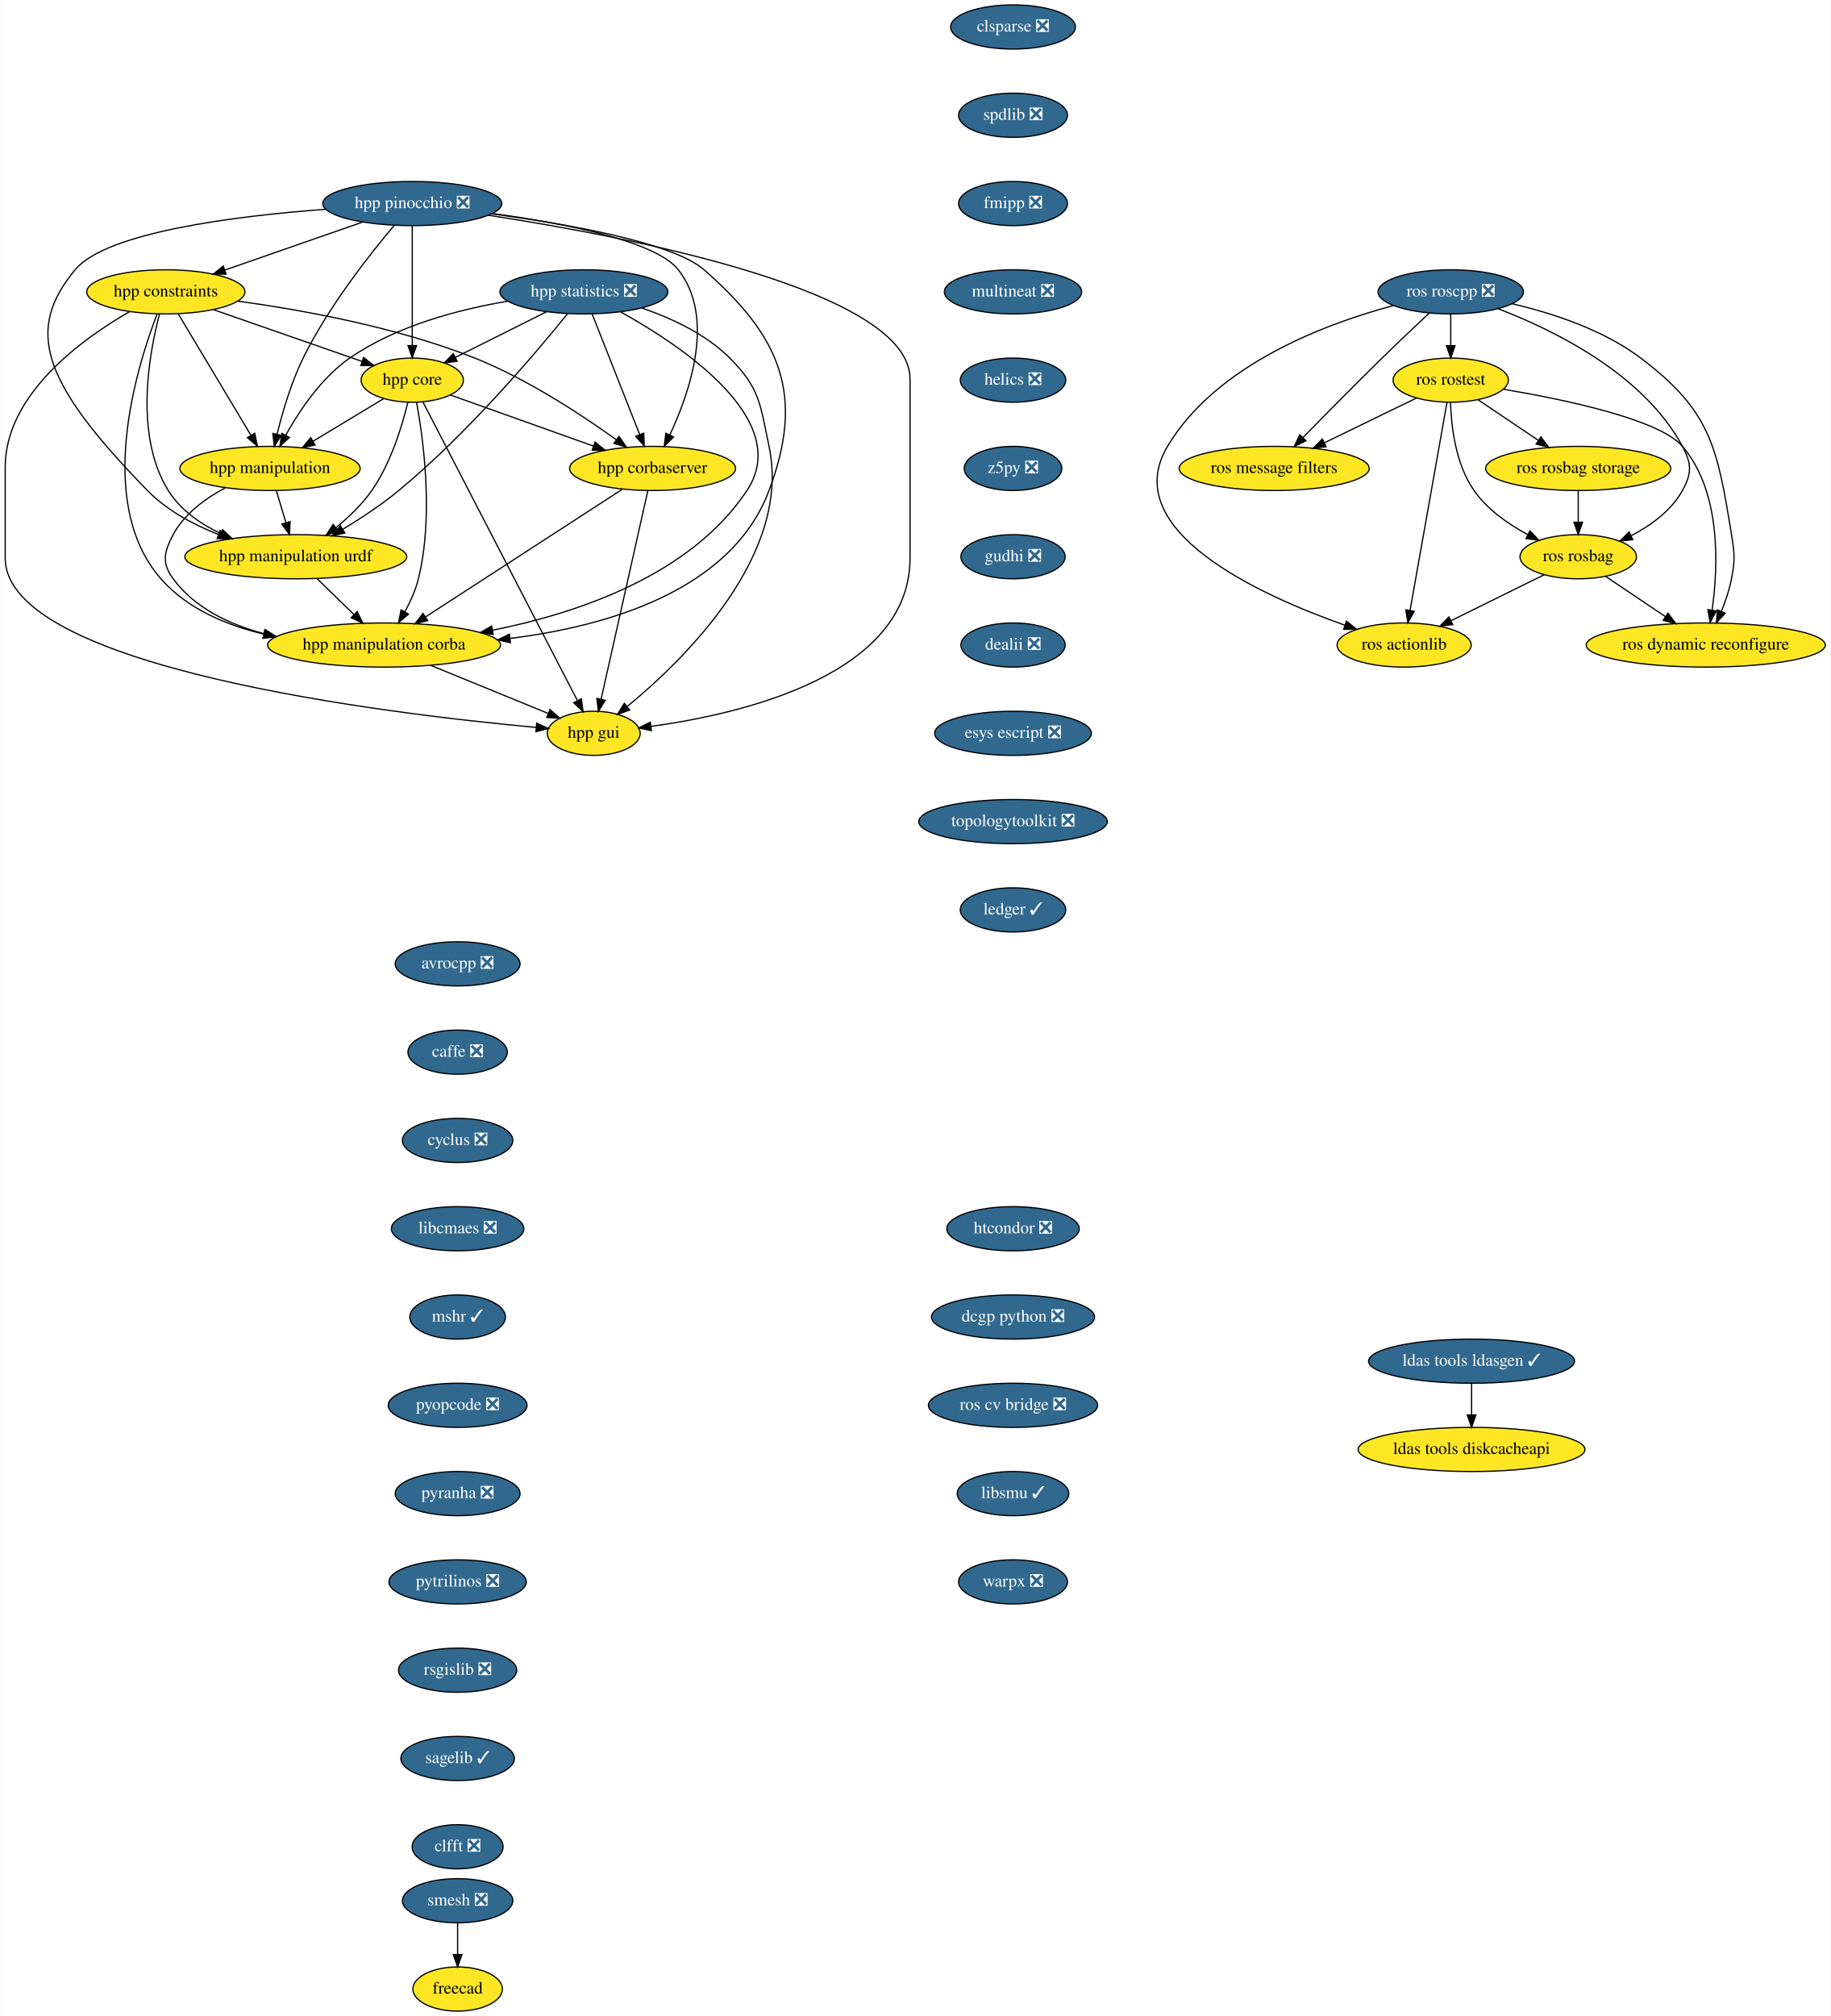
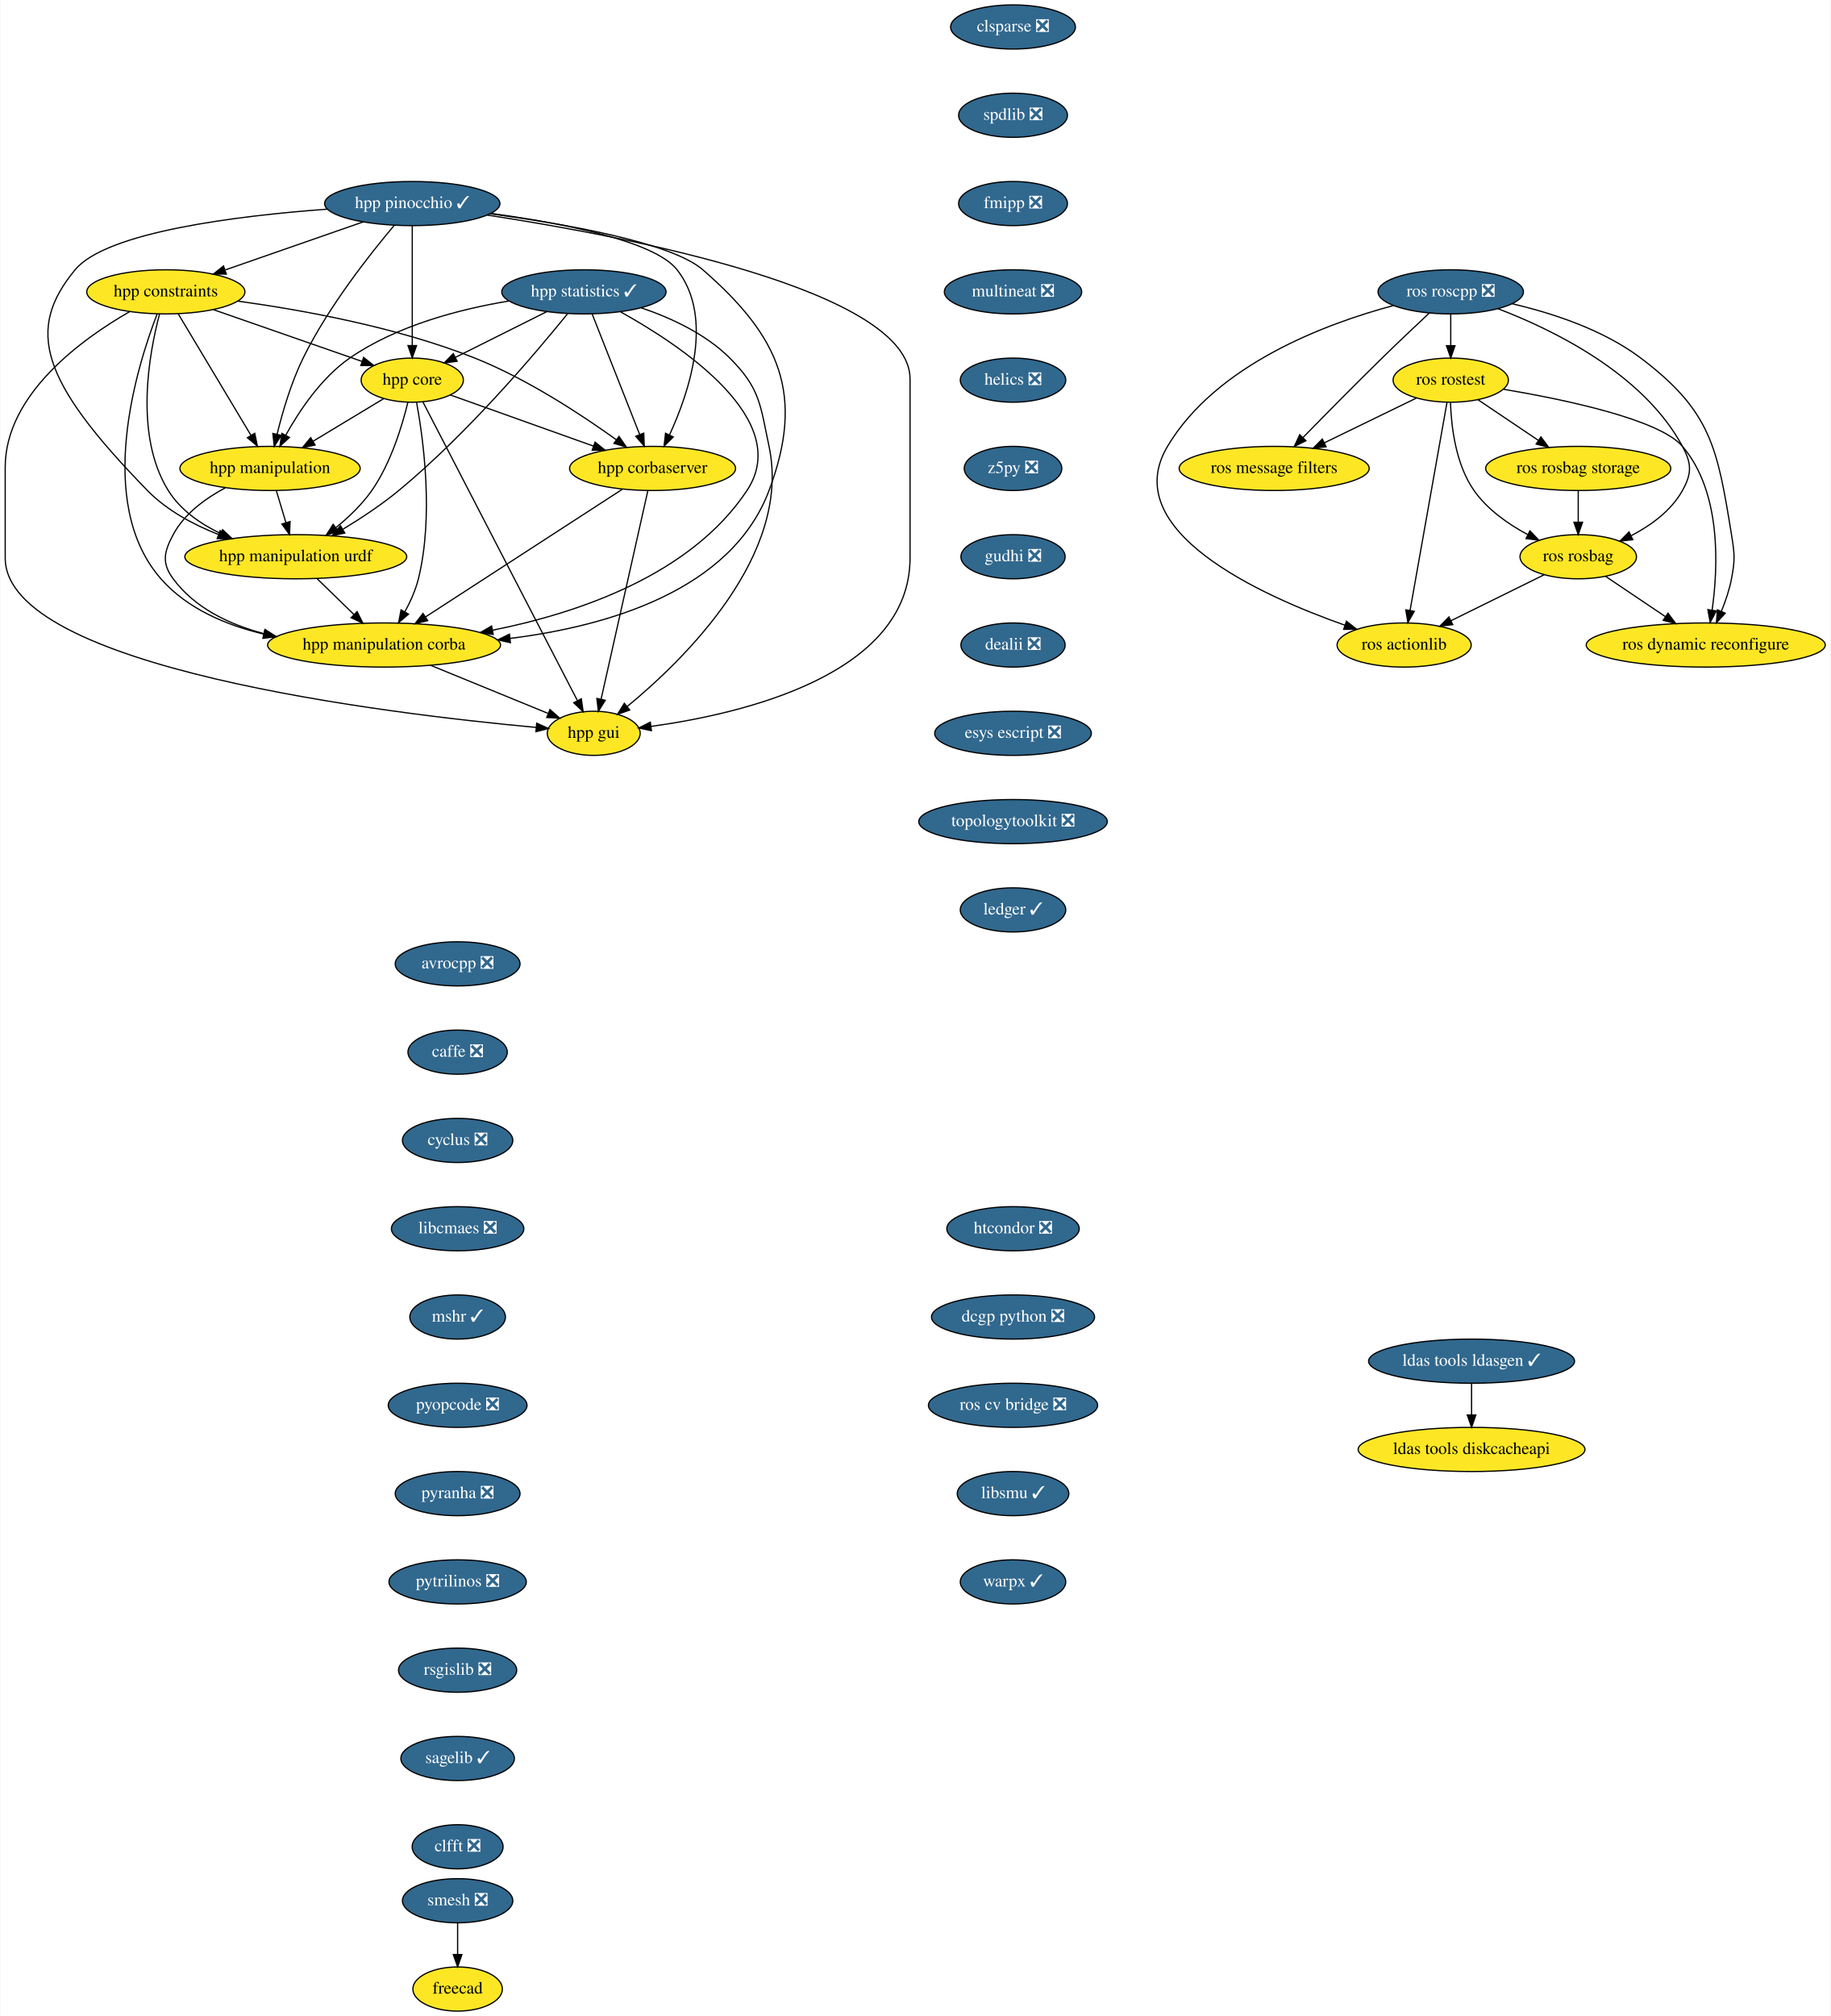
<svg xmlns="http://www.w3.org/2000/svg" xmlns:xlink="http://www.w3.org/1999/xlink" width="1493pt" height="1644pt" viewBox="0.00 0.00 1492.50 1644.00">
  <g id="graph0" class="graph" transform="scale(1 1) rotate(0) translate(4 1640)">
    <polygon fill="white" stroke="transparent" points="-4,4 -4,-1640 1488.5,-1640 1488.5,4 -4,4" />
    <g id="node1" class="node">
      <g id="a_node1">
        <a xlink:href="https://github.com/conda-forge/avrocpp-feedstock/pull/14" xlink:title="avrocpp ❎">
          <ellipse fill="#31688e" stroke="black" cx="369" cy="-854" rx="50.89" ry="18" />
          <text text-anchor="middle" x="369" y="-850.3" font-family="Times,serif" font-size="14.00" fill="white">avrocpp ❎</text>
        </a>
      </g>
    </g>
    <g id="node2" class="node">
      <g id="a_node2">
        <a xlink:href="https://github.com/conda-forge/caffe-feedstock/pull/66" xlink:title="caffe ❎">
          <ellipse fill="#31688e" stroke="black" cx="369" cy="-782" rx="40.5" ry="18" />
          <text text-anchor="middle" x="369" y="-778.3" font-family="Times,serif" font-size="14.00" fill="white">caffe ❎</text>
        </a>
      </g>
    </g>
    <g id="node3" class="node">
      <g id="a_node3">
        <a xlink:href="https://github.com/conda-forge/cyclus-feedstock/pull/57" xlink:title="cyclus ❎">
          <ellipse fill="#31688e" stroke="black" cx="369" cy="-710" rx="45" ry="18" />
          <text text-anchor="middle" x="369" y="-706.3" font-family="Times,serif" font-size="14.00" fill="white">cyclus ❎</text>
        </a>
      </g>
    </g>
    <g id="node4" class="node">
      <g id="a_node4">
        <a xlink:href="https://github.com/conda-forge/libcmaes-feedstock/pull/26" xlink:title="libcmaes ❎">
          <ellipse fill="#31688e" stroke="black" cx="369" cy="-638" rx="54" ry="18" />
          <text text-anchor="middle" x="369" y="-634.3" font-family="Times,serif" font-size="14.00" fill="white">libcmaes ❎</text>
        </a>
      </g>
    </g>
    <g id="node5" class="node">
      <g id="a_node5">
        <a xlink:href="https://github.com/conda-forge/mshr-feedstock/pull/20" xlink:title="mshr ✓">
          <ellipse fill="#31688e" stroke="black" cx="369" cy="-566" rx="39" ry="18" />
          <text text-anchor="middle" x="369" y="-562.3" font-family="Times,serif" font-size="14.00" fill="white">mshr ✓</text>
        </a>
      </g>
    </g>
    <g id="node6" class="node">
      <g id="a_node6">
        <a xlink:href="https://github.com/conda-forge/pyopcode-feedstock/pull/21" xlink:title="pyopcode ❎">
          <ellipse fill="#31688e" stroke="black" cx="369" cy="-494" rx="56.59" ry="18" />
          <text text-anchor="middle" x="369" y="-490.3" font-family="Times,serif" font-size="14.00" fill="white">pyopcode ❎</text>
        </a>
      </g>
    </g>
    <g id="node7" class="node">
      <g id="a_node7">
        <a xlink:href="https://github.com/conda-forge/pyranha-feedstock/pull/17" xlink:title="pyranha ❎">
          <ellipse fill="#31688e" stroke="black" cx="369" cy="-422" rx="50.89" ry="18" />
          <text text-anchor="middle" x="369" y="-418.3" font-family="Times,serif" font-size="14.00" fill="white">pyranha ❎</text>
        </a>
      </g>
    </g>
    <g id="node8" class="node">
      <g id="a_node8">
        <a xlink:href="https://github.com/conda-forge/pytrilinos-feedstock/pull/30" xlink:title="pytrilinos ❎">
          <ellipse fill="#31688e" stroke="black" cx="369" cy="-350" rx="56" ry="18" />
          <text text-anchor="middle" x="369" y="-346.3" font-family="Times,serif" font-size="14.00" fill="white">pytrilinos ❎</text>
        </a>
      </g>
    </g>
    <g id="node9" class="node">
      <g id="a_node9">
        <a xlink:href="https://github.com/conda-forge/rsgislib-feedstock/pull/36" xlink:title="rsgislib ❎">
          <ellipse fill="#31688e" stroke="black" cx="369" cy="-278" rx="48.19" ry="18" />
          <text text-anchor="middle" x="369" y="-274.3" font-family="Times,serif" font-size="14.00" fill="white">rsgislib ❎</text>
        </a>
      </g>
    </g>
    <g id="node10" class="node">
      <g id="a_node10">
        <a xlink:href="https://github.com/conda-forge/sagelib-feedstock/pull/108" xlink:title="sagelib ✓">
          <ellipse fill="#31688e" stroke="black" cx="369" cy="-206" rx="46.29" ry="18" />
          <text text-anchor="middle" x="369" y="-202.3" font-family="Times,serif" font-size="14.00" fill="white">sagelib ✓</text>
        </a>
      </g>
    </g>
    <g id="node11" class="node">
      <g id="a_node11">
        <a xlink:href="https://github.com/conda-forge/clfft-feedstock/pull/11" xlink:title="clfft ❎">
          <ellipse fill="#31688e" stroke="black" cx="369" cy="-134" rx="37.09" ry="18" />
          <text text-anchor="middle" x="369" y="-130.3" font-family="Times,serif" font-size="14.00" fill="white">clfft ❎</text>
        </a>
      </g>
    </g>
    <g id="node12" class="node">
      <g id="a_node12">
        <a xlink:href="https://github.com/conda-forge/clsparse-feedstock/pull/8" xlink:title="clsparse ❎">
          <ellipse fill="#31688e" stroke="black" cx="822" cy="-1618" rx="50.89" ry="18" />
          <text text-anchor="middle" x="822" y="-1614.3" font-family="Times,serif" font-size="14.00" fill="white">clsparse ❎</text>
        </a>
      </g>
    </g>
    <g id="node13" class="node">
      <g id="a_node13">
        <a xlink:href="https://github.com/conda-forge/spdlib-feedstock/pull/18" xlink:title="spdlib ❎">
          <ellipse fill="#31688e" stroke="black" cx="822" cy="-1546" rx="44.39" ry="18" />
          <text text-anchor="middle" x="822" y="-1542.3" font-family="Times,serif" font-size="14.00" fill="white">spdlib ❎</text>
        </a>
      </g>
    </g>
    <g id="node14" class="node">
      <g id="a_node14">
        <a xlink:href="https://github.com/conda-forge/fmipp-feedstock/pull/16" xlink:title="fmipp ❎">
          <ellipse fill="#31688e" stroke="black" cx="822" cy="-1474" rx="44.39" ry="18" />
          <text text-anchor="middle" x="822" y="-1470.3" font-family="Times,serif" font-size="14.00" fill="white">fmipp ❎</text>
        </a>
      </g>
    </g>
    <g id="node17" class="node">
      <g id="a_node17">
        <a xlink:href="https://github.com/conda-forge/multineat-feedstock/pull/5" xlink:title="multineat ❎">
          <ellipse fill="#31688e" stroke="black" cx="822" cy="-1402" rx="56" ry="18" />
          <text text-anchor="middle" x="822" y="-1398.3" font-family="Times,serif" font-size="14.00" fill="white">multineat ❎</text>
        </a>
      </g>
    </g>
    <g id="node15" class="node">
      <g id="a_node15">
        <a xlink:href="https://github.com/conda-forge/smesh-feedstock/pull/36" xlink:title="smesh ❎">
          <ellipse fill="#31688e" stroke="black" cx="369" cy="-90" rx="45" ry="18" />
          <text text-anchor="middle" x="369" y="-86.3" font-family="Times,serif" font-size="14.00" fill="white">smesh ❎</text>
        </a>
      </g>
    </g>
    <g id="node16" class="node">
      <g id="a_node16">
        <a xlink:href="https://github.com/conda-forge/freecad-feedstock" xlink:title="freecad">
          <ellipse fill="#fde725" stroke="black" cx="369" cy="-18" rx="36.5" ry="18" />
          <text text-anchor="middle" x="369" y="-14.3" font-family="Times,serif" font-size="14.00">freecad</text>
        </a>
      </g>
    </g>
    <g id="edge13" class="edge">
      <path fill="none" stroke="black" d="M369,-71.7C369,-63.98 369,-54.71 369,-46.11" />
      <polygon fill="black" stroke="black" points="372.5,-46.1 369,-36.1 365.5,-46.1 372.5,-46.1" />
    </g>
    <g id="node18" class="node">
      <g id="a_node18">
        <a xlink:href="https://github.com/conda-forge/helics-feedstock/pull/21" xlink:title="helics ❎">
          <ellipse fill="#31688e" stroke="black" cx="822" cy="-1330" rx="43" ry="18" />
          <text text-anchor="middle" x="822" y="-1326.3" font-family="Times,serif" font-size="14.00" fill="white">helics ❎</text>
        </a>
      </g>
    </g>
    <g id="node19" class="node">
      <g id="a_node19">
        <a xlink:href="https://github.com/conda-forge/z5py-feedstock/pull/33" xlink:title="z5py ❎">
          <ellipse fill="#31688e" stroke="black" cx="822" cy="-1258" rx="39.79" ry="18" />
          <text text-anchor="middle" x="822" y="-1254.3" font-family="Times,serif" font-size="14.00" fill="white">z5py ❎</text>
        </a>
      </g>
    </g>
    <g id="node20" class="node">
      <g id="a_node20">
        <a xlink:href="https://github.com/conda-forge/gudhi-feedstock/pull/22" xlink:title="gudhi ❎">
          <ellipse fill="#31688e" stroke="black" cx="822" cy="-1186" rx="42.49" ry="18" />
          <text text-anchor="middle" x="822" y="-1182.3" font-family="Times,serif" font-size="14.00" fill="white">gudhi ❎</text>
        </a>
      </g>
    </g>
    <g id="node21" class="node">
      <g id="a_node21">
        <a xlink:href="https://github.com/conda-forge/dealii-feedstock/pull/10" xlink:title="dealii ❎">
          <ellipse fill="#31688e" stroke="black" cx="822" cy="-1114" rx="42.49" ry="18" />
          <text text-anchor="middle" x="822" y="-1110.3" font-family="Times,serif" font-size="14.00" fill="white">dealii ❎</text>
        </a>
      </g>
    </g>
    <g id="node24" class="node">
      <g id="a_node24">
        <a xlink:href="https://github.com/conda-forge/esys-escript-feedstock/pull/21" xlink:title="esys escript ❎">
          <ellipse fill="#31688e" stroke="black" cx="822" cy="-1042" rx="63.89" ry="18" />
          <text text-anchor="middle" x="822" y="-1038.3" font-family="Times,serif" font-size="14.00" fill="white">esys escript ❎</text>
        </a>
      </g>
    </g>
    <g id="node22" class="node">
      <g id="a_node22">
        <a xlink:href="https://github.com/conda-forge/ldas-tools-ldasgen-feedstock/pull/9" xlink:title="ldas tools ldasgen ✓">
          <ellipse fill="#31688e" stroke="black" cx="1196" cy="-530" rx="84" ry="18" />
          <text text-anchor="middle" x="1196" y="-526.3" font-family="Times,serif" font-size="14.00" fill="white">ldas tools ldasgen ✓</text>
        </a>
      </g>
    </g>
    <g id="node23" class="node">
      <g id="a_node23">
        <a xlink:href="https://github.com/conda-forge/ldas-tools-diskcacheapi-feedstock" xlink:title="ldas tools diskcacheapi">
          <ellipse fill="#fde725" stroke="black" cx="1196" cy="-458" rx="92.5" ry="18" />
          <text text-anchor="middle" x="1196" y="-454.3" font-family="Times,serif" font-size="14.00">ldas tools diskcacheapi</text>
        </a>
      </g>
    </g>
    <g id="edge19" class="edge">
      <path fill="none" stroke="black" d="M1196,-511.7C1196,-503.98 1196,-494.71 1196,-486.11" />
      <polygon fill="black" stroke="black" points="1199.5,-486.1 1196,-476.1 1192.5,-486.1 1199.5,-486.1" />
    </g>
    <g id="node25" class="node">
      <g id="a_node25">
        <a xlink:href="https://github.com/conda-forge/topologytoolkit-feedstock/pull/7" xlink:title="topologytoolkit ❎">
          <ellipse fill="#31688e" stroke="black" cx="822" cy="-970" rx="76.89" ry="18" />
          <text text-anchor="middle" x="822" y="-966.3" font-family="Times,serif" font-size="14.00" fill="white">topologytoolkit ❎</text>
        </a>
      </g>
    </g>
    <g id="node26" class="node">
      <g id="a_node26">
        <a xlink:href="https://github.com/conda-forge/ledger-feedstock/pull/8" xlink:title="ledger ✓">
          <ellipse fill="#31688e" stroke="black" cx="822" cy="-898" rx="43" ry="18" />
          <text text-anchor="middle" x="822" y="-894.3" font-family="Times,serif" font-size="14.00" fill="white">ledger ✓</text>
        </a>
      </g>
    </g>
    <g id="node27" class="node">
      <g id="a_node27">
        <a xlink:href="https://github.com/conda-forge/ros-roscpp-feedstock/pull/10" xlink:title="ros roscpp ❎">
          <ellipse fill="#31688e" stroke="black" cx="1179" cy="-1402" rx="59.29" ry="18" />
          <text text-anchor="middle" x="1179" y="-1398.3" font-family="Times,serif" font-size="14.00" fill="white">ros roscpp ❎</text>
        </a>
      </g>
    </g>
    <g id="node28" class="node">
      <g id="a_node28">
        <a xlink:href="https://github.com/conda-forge/ros-rostest-feedstock" xlink:title="ros rostest">
          <ellipse fill="#fde725" stroke="black" cx="1179" cy="-1330" rx="47" ry="18" />
          <text text-anchor="middle" x="1179" y="-1326.3" font-family="Times,serif" font-size="14.00">ros rostest</text>
        </a>
      </g>
    </g>
    <g id="edge23" class="edge">
      <path fill="none" stroke="black" d="M1179,-1383.7C1179,-1375.98 1179,-1366.71 1179,-1358.11" />
      <polygon fill="black" stroke="black" points="1182.5,-1358.1 1179,-1348.1 1175.5,-1358.1 1182.5,-1358.1" />
    </g>
    <g id="node29" class="node">
      <g id="a_node29">
        <a xlink:href="https://github.com/conda-forge/ros-message-filters-feedstock" xlink:title="ros message filters">
          <ellipse fill="#fde725" stroke="black" cx="1035" cy="-1258" rx="77.5" ry="18" />
          <text text-anchor="middle" x="1035" y="-1254.3" font-family="Times,serif" font-size="14.00">ros message filters</text>
        </a>
      </g>
    </g>
    <g id="edge24" class="edge">
      <path fill="none" stroke="black" d="M1161.45,-1384.67C1150.34,-1374.27 1135.73,-1360.45 1123,-1348 1100.85,-1326.33 1076.06,-1301.18 1058.46,-1283.15" />
      <polygon fill="black" stroke="black" points="1060.87,-1280.61 1051.38,-1275.9 1055.86,-1285.5 1060.87,-1280.61" />
    </g>
    <g id="node30" class="node">
      <g id="a_node30">
        <a xlink:href="https://github.com/conda-forge/ros-rosbag-feedstock" xlink:title="ros rosbag">
          <ellipse fill="#fde725" stroke="black" cx="1283" cy="-1186" rx="47.5" ry="18" />
          <text text-anchor="middle" x="1283" y="-1182.3" font-family="Times,serif" font-size="14.00">ros rosbag</text>
        </a>
      </g>
    </g>
    <g id="edge25" class="edge">
      <path fill="none" stroke="black" d="M1217.54,-1388.25C1262.95,-1370.91 1336.24,-1335.08 1368,-1276 1375.58,-1261.91 1375.76,-1253.99 1368,-1240 1358.9,-1223.6 1342.38,-1211.61 1326.32,-1203.23" />
      <polygon fill="black" stroke="black" points="1327.49,-1199.91 1316.96,-1198.71 1324.44,-1206.21 1327.49,-1199.91" />
    </g>
    <g id="node31" class="node">
      <g id="a_node31">
        <a xlink:href="https://github.com/conda-forge/ros-actionlib-feedstock" xlink:title="ros actionlib">
          <ellipse fill="#fde725" stroke="black" cx="1141" cy="-1114" rx="54.69" ry="18" />
          <text text-anchor="middle" x="1141" y="-1110.3" font-family="Times,serif" font-size="14.00">ros actionlib</text>
        </a>
      </g>
    </g>
    <g id="edge26" class="edge">
      <path fill="none" stroke="black" d="M1132.23,-1390.83C1077.05,-1376.06 987.8,-1342.79 948,-1276 907.15,-1207.44 1023.18,-1154.67 1092.78,-1130.12" />
      <polygon fill="black" stroke="black" points="1093.96,-1133.41 1102.27,-1126.84 1091.68,-1126.79 1093.96,-1133.41" />
    </g>
    <g id="node32" class="node">
      <g id="a_node32">
        <a xlink:href="https://github.com/conda-forge/ros-dynamic-reconfigure-feedstock" xlink:title="ros dynamic reconfigure">
          <ellipse fill="#fde725" stroke="black" cx="1387" cy="-1114" rx="97.5" ry="18" />
          <text text-anchor="middle" x="1387" y="-1110.3" font-family="Times,serif" font-size="14.00">ros dynamic reconfigure</text>
        </a>
      </g>
    </g>
    <g id="edge27" class="edge">
      <path fill="none" stroke="black" d="M1229.25,-1392.26C1261.62,-1384.71 1303.24,-1371.22 1334,-1348 1391.43,-1304.65 1396.47,-1275.03 1408,-1204 1410.56,-1188.21 1411,-1183.72 1408,-1168 1406.29,-1159.06 1403.1,-1149.7 1399.71,-1141.37" />
      <polygon fill="black" stroke="black" points="1402.91,-1139.95 1395.72,-1132.17 1396.49,-1142.73 1402.91,-1139.95" />
    </g>
    <g id="edge28" class="edge">
      <path fill="none" stroke="black" d="M1150.89,-1315.34C1129.58,-1304.98 1099.96,-1290.58 1076,-1278.93" />
      <polygon fill="black" stroke="black" points="1077.32,-1275.68 1066.8,-1274.46 1074.26,-1281.98 1077.32,-1275.68" />
    </g>
    <g id="edge29" class="edge">
      <path fill="none" stroke="black" d="M1178.81,-1311.7C1179.42,-1292.52 1182.94,-1261.47 1198,-1240 1208.85,-1224.53 1225.81,-1212.64 1241.73,-1204.08" />
      <polygon fill="black" stroke="black" points="1243.59,-1207.07 1250.93,-1199.43 1240.43,-1200.82 1243.59,-1207.07" />
    </g>
    <g id="edge30" class="edge">
      <path fill="none" stroke="black" d="M1175.95,-1311.85C1169.37,-1274.75 1153.75,-1186.81 1145.81,-1142.1" />
      <polygon fill="black" stroke="black" points="1149.25,-1141.47 1144.06,-1132.23 1142.36,-1142.69 1149.25,-1141.47" />
    </g>
    <g id="edge31" class="edge">
      <path fill="none" stroke="black" d="M1222.28,-1322.53C1272.01,-1314.16 1349.18,-1298.02 1368,-1276 1399.83,-1238.78 1397.17,-1177.78 1392.2,-1142.52" />
      <polygon fill="black" stroke="black" points="1395.63,-1141.79 1390.62,-1132.46 1388.71,-1142.88 1395.63,-1141.79" />
    </g>
    <g id="node33" class="node">
      <g id="a_node33">
        <a xlink:href="https://github.com/conda-forge/ros-rosbag-storage-feedstock" xlink:title="ros rosbag storage">
          <ellipse fill="#fde725" stroke="black" cx="1283" cy="-1258" rx="75.5" ry="18" />
          <text text-anchor="middle" x="1283" y="-1254.3" font-family="Times,serif" font-size="14.00">ros rosbag storage</text>
        </a>
      </g>
    </g>
    <g id="edge32" class="edge">
      <path fill="none" stroke="black" d="M1201.31,-1313.98C1215.61,-1304.36 1234.42,-1291.7 1250.38,-1280.95" />
      <polygon fill="black" stroke="black" points="1252.57,-1283.7 1258.91,-1275.21 1248.66,-1277.89 1252.57,-1283.7" />
    </g>
    <g id="edge33" class="edge">
      <path fill="none" stroke="black" d="M1255.28,-1171.34C1233.62,-1160.66 1203.27,-1145.7 1179.29,-1133.87" />
      <polygon fill="black" stroke="black" points="1180.63,-1130.63 1170.11,-1129.35 1177.53,-1136.91 1180.63,-1130.63" />
    </g>
    <g id="edge34" class="edge">
      <path fill="none" stroke="black" d="M1305.31,-1169.98C1319.51,-1160.42 1338.16,-1147.88 1354.05,-1137.18" />
      <polygon fill="black" stroke="black" points="1356.2,-1139.95 1362.55,-1131.46 1352.3,-1134.14 1356.2,-1139.95" />
    </g>
    <g id="edge35" class="edge">
      <path fill="none" stroke="black" d="M1283,-1239.7C1283,-1231.98 1283,-1222.71 1283,-1214.11" />
      <polygon fill="black" stroke="black" points="1286.5,-1214.1 1283,-1204.1 1279.5,-1214.1 1286.5,-1214.1" />
    </g>
    <g id="node34" class="node">
      <g id="a_node34">
        <a xlink:href="https://github.com/conda-forge/htcondor-feedstock/pull/18" xlink:title="htcondor ❎">
          <ellipse fill="#31688e" stroke="black" cx="822" cy="-638" rx="54" ry="18" />
          <text text-anchor="middle" x="822" y="-634.3" font-family="Times,serif" font-size="14.00" fill="white">htcondor ❎</text>
        </a>
      </g>
    </g>
    <g id="node35" class="node">
      <g id="a_node35">
        <a xlink:href="https://github.com/conda-forge/dcgp-python-feedstock/pull/14" xlink:title="dcgp python ❎">
          <ellipse fill="#31688e" stroke="black" cx="822" cy="-566" rx="66.5" ry="18" />
          <text text-anchor="middle" x="822" y="-562.3" font-family="Times,serif" font-size="14.00" fill="white">dcgp python ❎</text>
        </a>
      </g>
    </g>
    <g id="node36" class="node">
      <g id="a_node36">
        <a xlink:href="https://github.com/conda-forge/ros-cv-bridge-feedstock/pull/7" xlink:title="ros cv bridge ❎">
          <ellipse fill="#31688e" stroke="black" cx="822" cy="-494" rx="69" ry="18" />
          <text text-anchor="middle" x="822" y="-490.3" font-family="Times,serif" font-size="14.00" fill="white">ros cv bridge ❎</text>
        </a>
      </g>
    </g>
    <g id="node37" class="node">
      <g id="a_node37">
        <a xlink:href="https://github.com/conda-forge/libsmu-feedstock/pull/4" xlink:title="libsmu ✓">
          <ellipse fill="#31688e" stroke="black" cx="822" cy="-422" rx="45.5" ry="18" />
          <text text-anchor="middle" x="822" y="-418.3" font-family="Times,serif" font-size="14.00" fill="white">libsmu ✓</text>
        </a>
      </g>
    </g>
    <g id="node38" class="node">
      <g id="a_node38">
-         <a xlink:href="https://github.com/conda-forge/warpx-feedstock/pull/5" xlink:title="warpx ❎">
-           <ellipse fill="#31688e" stroke="black" cx="822" cy="-350" rx="44.39" ry="18" />
-           <text text-anchor="middle" x="822" y="-346.3" font-family="Times,serif" font-size="14.00" fill="white">warpx ❎</text>
+         <a xlink:href="https://github.com/conda-forge/warpx-feedstock/pull/5" xlink:title="warpx ✓">
+           <ellipse fill="#31688e" stroke="black" cx="822" cy="-350" rx="43" ry="18" />
+           <text text-anchor="middle" x="822" y="-346.3" font-family="Times,serif" font-size="14.00" fill="white">warpx ✓</text>
        </a>
      </g>
    </g>
    <g id="node39" class="node">
      <g id="a_node39">
        <a xlink:href="https://github.com/conda-forge/hpp-corbaserver-feedstock" xlink:title="hpp corbaserver">
          <ellipse fill="#fde725" stroke="black" cx="528" cy="-1258" rx="67.69" ry="18" />
          <text text-anchor="middle" x="528" y="-1254.3" font-family="Times,serif" font-size="14.00">hpp corbaserver</text>
        </a>
      </g>
    </g>
    <g id="node40" class="node">
      <g id="a_node40">
        <a xlink:href="https://github.com/conda-forge/hpp-gui-feedstock" xlink:title="hpp gui">
          <ellipse fill="#fde725" stroke="black" cx="480" cy="-1042" rx="37.89" ry="18" />
          <text text-anchor="middle" x="480" y="-1038.3" font-family="Times,serif" font-size="14.00">hpp gui</text>
        </a>
      </g>
    </g>
    <g id="edge40" class="edge">
      <path fill="none" stroke="black" d="M524.15,-1239.85C515.81,-1202.66 496.01,-1114.37 486,-1069.77" />
      <polygon fill="black" stroke="black" points="489.4,-1068.93 483.8,-1059.94 482.57,-1070.46 489.4,-1068.93" />
    </g>
    <g id="node41" class="node">
      <g id="a_node41">
        <a xlink:href="https://github.com/conda-forge/hpp-manipulation-corba-feedstock" xlink:title="hpp manipulation corba">
          <ellipse fill="#fde725" stroke="black" cx="309" cy="-1114" rx="95" ry="18" />
          <text text-anchor="middle" x="309" y="-1110.3" font-family="Times,serif" font-size="14.00">hpp manipulation corba</text>
        </a>
      </g>
    </g>
    <g id="edge41" class="edge">
      <path fill="none" stroke="black" d="M503.3,-1240.99C463.98,-1215.49 387.05,-1165.61 342.7,-1136.85" />
      <polygon fill="black" stroke="black" points="344.57,-1133.9 334.28,-1131.39 340.77,-1139.77 344.57,-1133.9" />
    </g>
    <g id="edge42" class="edge">
      <path fill="none" stroke="black" d="M346.95,-1097.46C375.47,-1085.79 414.33,-1069.88 442.69,-1058.27" />
      <polygon fill="black" stroke="black" points="444.32,-1061.39 452.25,-1054.36 441.67,-1054.91 444.32,-1061.39" />
    </g>
    <g id="node42" class="node">
      <g id="a_node42">
        <a xlink:href="https://github.com/conda-forge/hpp-core-feedstock" xlink:title="hpp core">
          <ellipse fill="#fde725" stroke="black" cx="332" cy="-1330" rx="41.69" ry="18" />
          <text text-anchor="middle" x="332" y="-1326.3" font-family="Times,serif" font-size="14.00">hpp core</text>
        </a>
      </g>
    </g>
    <g id="edge43" class="edge">
      <path fill="none" stroke="black" d="M363.06,-1317.91C394.47,-1306.69 443.45,-1289.19 479.89,-1276.18" />
      <polygon fill="black" stroke="black" points="481.1,-1279.47 489.34,-1272.81 478.74,-1272.88 481.1,-1279.47" />
    </g>
    <g id="edge44" class="edge">
      <path fill="none" stroke="black" d="M340.6,-1312.39C365.32,-1264.6 436.77,-1126.54 466.63,-1068.83" />
      <polygon fill="black" stroke="black" points="469.89,-1070.15 471.38,-1059.66 463.68,-1066.93 469.89,-1070.15" />
    </g>
    <g id="edge45" class="edge">
      <path fill="none" stroke="black" d="M335.55,-1311.76C341.02,-1281.94 349.65,-1219.03 337,-1168 334.71,-1158.75 330.47,-1149.34 325.98,-1141.07" />
      <polygon fill="black" stroke="black" points="328.93,-1139.17 320.89,-1132.28 322.87,-1142.68 328.93,-1139.17" />
    </g>
    <g id="node43" class="node">
      <g id="a_node43">
        <a xlink:href="https://github.com/conda-forge/hpp-manipulation-urdf-feedstock" xlink:title="hpp manipulation urdf">
          <ellipse fill="#fde725" stroke="black" cx="237" cy="-1186" rx="90.5" ry="18" />
          <text text-anchor="middle" x="237" y="-1182.3" font-family="Times,serif" font-size="14.00">hpp manipulation urdf</text>
        </a>
      </g>
    </g>
    <g id="edge46" class="edge">
      <path fill="none" stroke="black" d="M328.44,-1312.05C323.88,-1293.2 314.66,-1262.43 299,-1240 291.13,-1228.73 280.32,-1218.39 269.93,-1209.89" />
      <polygon fill="black" stroke="black" points="271.78,-1206.89 261.74,-1203.49 267.46,-1212.4 271.78,-1206.89" />
    </g>
    <g id="node44" class="node">
      <g id="a_node44">
        <a xlink:href="https://github.com/conda-forge/hpp-manipulation-feedstock" xlink:title="hpp manipulation">
          <ellipse fill="#fde725" stroke="black" cx="216" cy="-1258" rx="73.5" ry="18" />
          <text text-anchor="middle" x="216" y="-1254.3" font-family="Times,serif" font-size="14.00">hpp manipulation</text>
        </a>
      </g>
    </g>
    <g id="edge47" class="edge">
      <path fill="none" stroke="black" d="M308.8,-1315C292.25,-1305.01 269.7,-1291.4 250.97,-1280.1" />
      <polygon fill="black" stroke="black" points="252.77,-1277.1 242.4,-1274.93 249.15,-1283.09 252.77,-1277.1" />
    </g>
    <g id="edge48" class="edge">
      <path fill="none" stroke="black" d="M254.43,-1168.05C263.45,-1159.28 274.61,-1148.43 284.49,-1138.83" />
      <polygon fill="black" stroke="black" points="287,-1141.27 291.73,-1131.79 282.12,-1136.25 287,-1141.27" />
    </g>
    <g id="edge49" class="edge">
      <path fill="none" stroke="black" d="M179.46,-1242.17C163.38,-1233.59 146.09,-1221.05 137,-1204 129.47,-1189.88 127.5,-1180.87 137,-1168 154.51,-1144.28 182.49,-1130.84 210.83,-1123.33" />
      <polygon fill="black" stroke="black" points="211.96,-1126.66 220.86,-1120.92 210.32,-1119.86 211.96,-1126.66" />
    </g>
    <g id="edge50" class="edge">
      <path fill="none" stroke="black" d="M221.19,-1239.7C223.53,-1231.9 226.35,-1222.51 228.95,-1213.83" />
      <polygon fill="black" stroke="black" points="232.35,-1214.69 231.87,-1204.1 225.64,-1212.68 232.35,-1214.69" />
    </g>
    <g id="node45" class="node">
      <g id="a_node45">
-         <a xlink:href="https://github.com/conda-forge/hpp-statistics-feedstock/pull/1" xlink:title="hpp statistics ❎">
-           <ellipse fill="#31688e" stroke="black" cx="472" cy="-1402" rx="68.49" ry="18" />
-           <text text-anchor="middle" x="472" y="-1398.3" font-family="Times,serif" font-size="14.00" fill="white">hpp statistics ❎</text>
+         <a xlink:href="https://github.com/conda-forge/hpp-statistics-feedstock/pull/1" xlink:title="hpp statistics ✓">
+           <ellipse fill="#31688e" stroke="black" cx="472" cy="-1402" rx="67" ry="18" />
+           <text text-anchor="middle" x="472" y="-1398.3" font-family="Times,serif" font-size="14.00" fill="white">hpp statistics ✓</text>
        </a>
      </g>
    </g>
    <g id="edge51" class="edge">
      <path fill="none" stroke="black" d="M478.75,-1383.87C488.38,-1359.46 506.14,-1314.43 517.5,-1285.64" />
      <polygon fill="black" stroke="black" points="520.81,-1286.78 521.22,-1276.19 514.3,-1284.21 520.81,-1286.78" />
    </g>
    <g id="edge52" class="edge">
-       <path fill="none" stroke="black" d="M519.06,-1388.88C543.1,-1380.68 571.34,-1367.68 591,-1348 615.75,-1323.23 615.73,-1310.26 623,-1276 641.73,-1187.75 553.8,-1102.09 507.28,-1063.83" />
+       <path fill="none" stroke="black" d="M518.77,-1388.98C542.87,-1380.79 571.26,-1367.76 591,-1348 615.75,-1323.23 615.73,-1310.26 623,-1276 641.73,-1187.75 553.8,-1102.09 507.28,-1063.83" />
      <polygon fill="black" stroke="black" points="509.36,-1061.02 499.38,-1057.46 504.97,-1066.47 509.36,-1061.02" />
    </g>
    <g id="edge53" class="edge">
      <path fill="none" stroke="black" d="M501.95,-1385.64C551.85,-1357.97 642.97,-1297.26 605,-1240 559.23,-1170.99 467.01,-1139.98 397.6,-1126.11" />
      <polygon fill="black" stroke="black" points="398.01,-1122.62 387.53,-1124.18 396.7,-1129.5 398.01,-1122.62" />
    </g>
    <g id="edge54" class="edge">
      <path fill="none" stroke="black" d="M441.62,-1385.81C419.71,-1374.86 390.08,-1360.04 367.14,-1348.57" />
      <polygon fill="black" stroke="black" points="368.59,-1345.38 358.08,-1344.04 365.46,-1351.64 368.59,-1345.38" />
    </g>
    <g id="edge55" class="edge">
      <path fill="none" stroke="black" d="M458.66,-1384.15C433.72,-1353.29 377.44,-1286.6 321,-1240 307.01,-1228.45 290.34,-1217.45 275.55,-1208.49" />
      <polygon fill="black" stroke="black" points="277.01,-1205.29 266.63,-1203.19 273.44,-1211.31 277.01,-1205.29" />
    </g>
    <g id="edge56" class="edge">
-       <path fill="none" stroke="black" d="M409.93,-1394.39C370.23,-1387.73 319.2,-1374.44 281,-1348 257.91,-1332.02 239.93,-1305.11 228.79,-1285.06" />
+       <path fill="none" stroke="black" d="M410.81,-1394.54C370.99,-1387.93 319.49,-1374.63 281,-1348 257.91,-1332.02 239.93,-1305.11 228.79,-1285.06" />
      <polygon fill="black" stroke="black" points="231.82,-1283.29 224.02,-1276.12 225.64,-1286.59 231.82,-1283.29" />
    </g>
    <g id="node46" class="node">
      <g id="a_node46">
        <a xlink:href="https://github.com/conda-forge/hpp-constraints-feedstock" xlink:title="hpp constraints">
          <ellipse fill="#fde725" stroke="black" cx="131" cy="-1402" rx="64.5" ry="18" />
          <text text-anchor="middle" x="131" y="-1398.3" font-family="Times,serif" font-size="14.00">hpp constraints</text>
        </a>
      </g>
    </g>
    <g id="edge57" class="edge">
      <path fill="none" stroke="black" d="M189.69,-1394.45C241.85,-1387.29 319.45,-1373.3 383,-1348 425.78,-1330.97 470.22,-1301.68 498.44,-1281.38" />
      <polygon fill="black" stroke="black" points="500.64,-1284.11 506.66,-1275.39 496.51,-1278.45 500.64,-1284.11" />
    </g>
    <g id="edge58" class="edge">
      <path fill="none" stroke="black" d="M101.6,-1385.93C62.98,-1363.78 0,-1318.54 0,-1259 0,-1259 0,-1259 0,-1185 0,-1095.28 312.27,-1057.91 433.07,-1046.81" />
      <polygon fill="black" stroke="black" points="433.49,-1050.29 443.13,-1045.91 432.86,-1043.32 433.49,-1050.29" />
    </g>
    <g id="edge59" class="edge">
      <path fill="none" stroke="black" d="M123.96,-1384.06C107.62,-1341.72 72.48,-1230.23 127,-1168 148.23,-1143.77 179.85,-1130.32 210.79,-1122.95" />
      <polygon fill="black" stroke="black" points="211.78,-1126.31 220.8,-1120.76 210.29,-1119.48 211.78,-1126.31" />
    </g>
    <g id="edge60" class="edge">
      <path fill="none" stroke="black" d="M169.75,-1387.5C204.58,-1375.37 255.56,-1357.62 291.05,-1345.26" />
      <polygon fill="black" stroke="black" points="292.33,-1348.52 300.62,-1341.93 290.03,-1341.91 292.33,-1348.52" />
    </g>
    <g id="edge61" class="edge">
      <path fill="none" stroke="black" d="M125.87,-1383.9C117.58,-1352.65 104.82,-1285.35 133,-1240 142.84,-1224.17 159.03,-1212.87 175.74,-1204.9" />
      <polygon fill="black" stroke="black" points="177.3,-1208.03 185.04,-1200.8 174.48,-1201.63 177.3,-1208.03" />
    </g>
    <g id="edge62" class="edge">
      <path fill="none" stroke="black" d="M141.08,-1384.15C155.77,-1359.63 183.16,-1313.87 200.44,-1285" />
      <polygon fill="black" stroke="black" points="203.53,-1286.65 205.66,-1276.27 197.52,-1283.05 203.53,-1286.65" />
    </g>
    <g id="node47" class="node">
      <g id="a_node47">
-         <a xlink:href="https://github.com/conda-forge/hpp-pinocchio-feedstock/pull/2" xlink:title="hpp pinocchio ❎">
-           <ellipse fill="#31688e" stroke="black" cx="332" cy="-1474" rx="73" ry="18" />
-           <text text-anchor="middle" x="332" y="-1470.3" font-family="Times,serif" font-size="14.00" fill="white">hpp pinocchio ❎</text>
+         <a xlink:href="https://github.com/conda-forge/hpp-pinocchio-feedstock/pull/2" xlink:title="hpp pinocchio ✓">
+           <ellipse fill="#31688e" stroke="black" cx="332" cy="-1474" rx="71.5" ry="18" />
+           <text text-anchor="middle" x="332" y="-1470.3" font-family="Times,serif" font-size="14.00" fill="white">hpp pinocchio ✓</text>
        </a>
      </g>
    </g>
    <g id="edge63" class="edge">
-       <path fill="none" stroke="black" d="M397.46,-1465.87C454.32,-1458.18 530.38,-1443.72 549,-1420 579.55,-1381.09 558.34,-1319.86 541.99,-1285.21" />
-       <polygon fill="black" stroke="black" points="545.1,-1283.61 537.55,-1276.17 538.82,-1286.69 545.1,-1283.61" />
+       <path fill="none" stroke="black" d="M396.08,-1465.98C452.78,-1458.29 529.35,-1443.77 548,-1420 578.51,-1381.1 557.79,-1319.87 541.74,-1285.21" />
+       <polygon fill="black" stroke="black" points="544.88,-1283.66 537.38,-1276.18 538.57,-1286.71 544.88,-1283.66" />
    </g>
    <g id="edge64" class="edge">
-       <path fill="none" stroke="black" d="M394.1,-1464.46C507.84,-1447.06 738,-1402.97 738,-1331 738,-1331 738,-1331 738,-1185 738,-1089.66 601.1,-1057.87 526.75,-1047.63" />
+       <path fill="none" stroke="black" d="M393.22,-1464.59C506.64,-1447.29 738,-1403.15 738,-1331 738,-1331 738,-1331 738,-1185 738,-1089.66 601.1,-1057.87 526.75,-1047.63" />
      <polygon fill="black" stroke="black" points="527.06,-1044.15 516.69,-1046.33 526.16,-1051.09 527.06,-1044.15" />
    </g>
    <g id="edge65" class="edge">
-       <path fill="none" stroke="black" d="M396.84,-1465.6C458.18,-1457.38 544.55,-1442.26 570,-1420 632.77,-1365.1 652.33,-1318.07 623,-1240 592.27,-1158.23 491.08,-1129.29 411.78,-1119.39" />
+       <path fill="none" stroke="black" d="M395.68,-1465.65C456.8,-1457.4 543.47,-1442.21 569,-1420 632.01,-1365.18 652.38,-1318.19 623,-1240 592.27,-1158.23 491.08,-1129.29 411.78,-1119.39" />
      <polygon fill="black" stroke="black" points="412.07,-1115.9 401.73,-1118.22 411.26,-1122.85 412.07,-1115.9" />
    </g>
    <g id="edge66" class="edge">
      <path fill="none" stroke="black" d="M332,-1455.87C332,-1431.67 332,-1387.21 332,-1358.39" />
      <polygon fill="black" stroke="black" points="335.5,-1358.19 332,-1348.19 328.5,-1358.19 335.5,-1358.19" />
    </g>
    <g id="edge67" class="edge">
-       <path fill="none" stroke="black" d="M261.48,-1469.35C188.75,-1463.93 82.46,-1450.84 57,-1420 17.01,-1371.56 27.86,-1330.28 116,-1240 131.84,-1223.78 153.49,-1212.18 174.1,-1204.06" />
+       <path fill="none" stroke="black" d="M262.8,-1469.44C190.05,-1464.09 82.62,-1451.03 57,-1420 17.01,-1371.56 27.86,-1330.28 116,-1240 131.84,-1223.78 153.49,-1212.18 174.1,-1204.06" />
      <polygon fill="black" stroke="black" points="175.32,-1207.33 183.47,-1200.56 172.88,-1200.78 175.32,-1207.33" />
    </g>
    <g id="edge68" class="edge">
      <path fill="none" stroke="black" d="M317.41,-1456.34C297.99,-1433.38 263.67,-1390.08 243,-1348 233.24,-1328.13 226.19,-1304.02 221.75,-1285.91" />
      <polygon fill="black" stroke="black" points="225.12,-1284.95 219.43,-1276.01 218.3,-1286.55 225.12,-1284.95" />
    </g>
    <g id="edge69" class="edge">
-       <path fill="none" stroke="black" d="M291.32,-1458.83C258.96,-1447.56 213.58,-1431.76 179.35,-1419.84" />
-       <polygon fill="black" stroke="black" points="180.16,-1416.42 169.57,-1416.43 177.86,-1423.03 180.16,-1416.42" />
+       <path fill="none" stroke="black" d="M291.81,-1459C259.48,-1447.75 213.95,-1431.89 179.58,-1419.92" />
+       <polygon fill="black" stroke="black" points="180.35,-1416.48 169.76,-1416.5 178.05,-1423.09 180.35,-1416.48" />
    </g>
  </g>
</svg>
